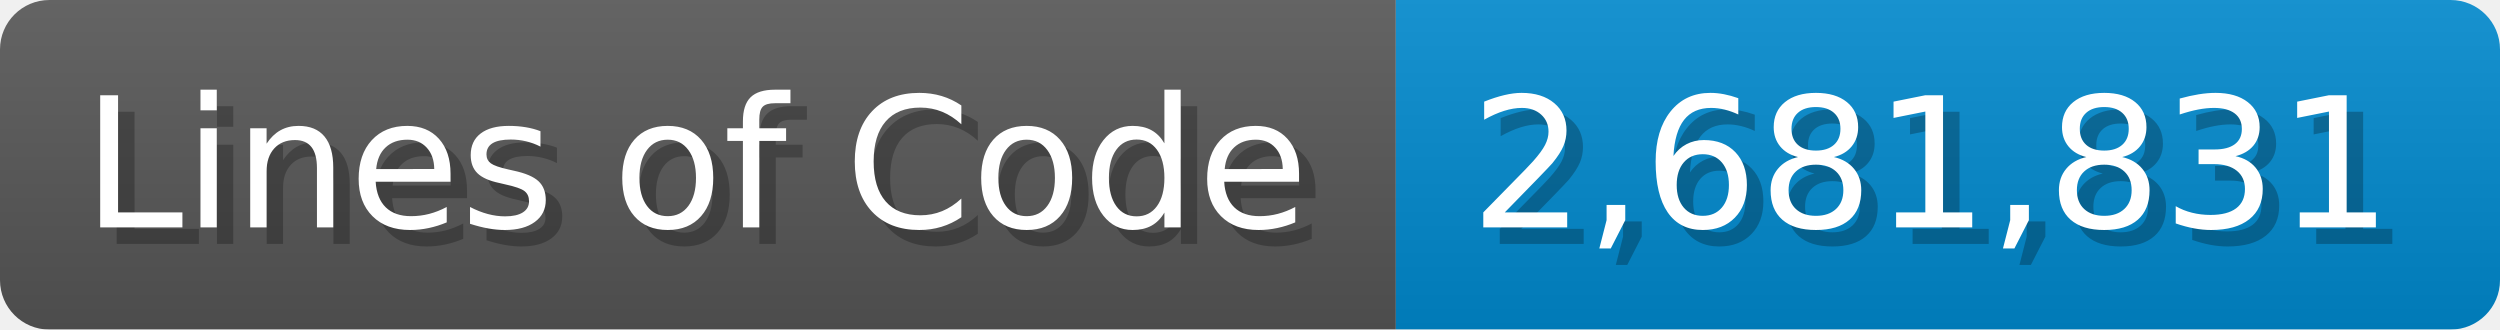
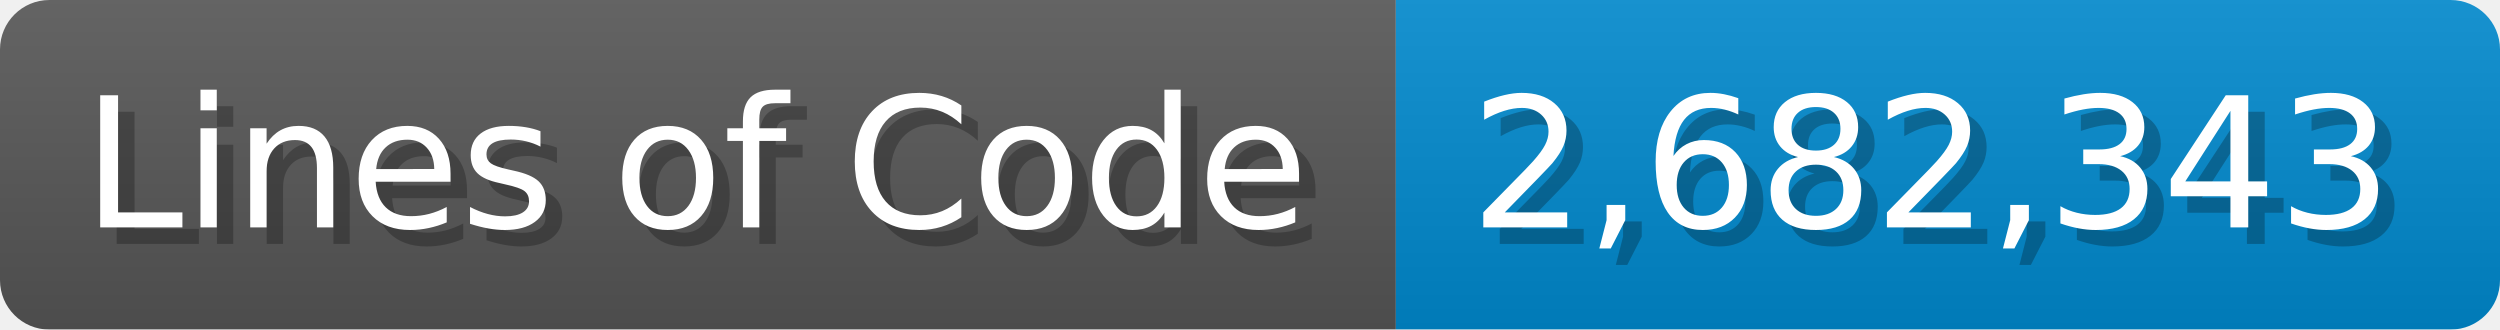
<svg xmlns="http://www.w3.org/2000/svg" width="151.7" height="20" viewBox="0 0 1517 200">
  <linearGradient id="a" x2="0" y2="100%">
    <stop offset="0" stop-opacity=".1" stop-color="#EEE" />
    <stop offset="1" stop-opacity=".1" />
  </linearGradient>
  <mask id="m">
    <rect width="1517" height="200" rx="30" fill="#FFF" />
  </mask>
  <g mask="url(#m)">
    <rect width="847" height="200" fill="#555" />
    <rect width="670" height="200" fill="#08C" x="847" />
    <rect width="1517" height="200" fill="url(#a)" />
  </g>
  <g fill="#fff" text-anchor="start" font-family="Verdana,DejaVu Sans,sans-serif" font-size="110">
    <text x="60" y="148" textLength="747" fill="#000" opacity="0.25">Lines of Code</text>
    <text x="50" y="138" textLength="747">Lines of Code</text>
-     <text x="902" y="148" textLength="570" fill="#000" opacity="0.25">2,681,831</text>
-     <text x="892" y="138" textLength="570">2,681,831</text>
+     <text x="902" y="148" textLength="570" fill="#000" opacity="0.25">2,682,343</text>
+     <text x="892" y="138" textLength="570">2,682,343</text>
  </g>
</svg>
